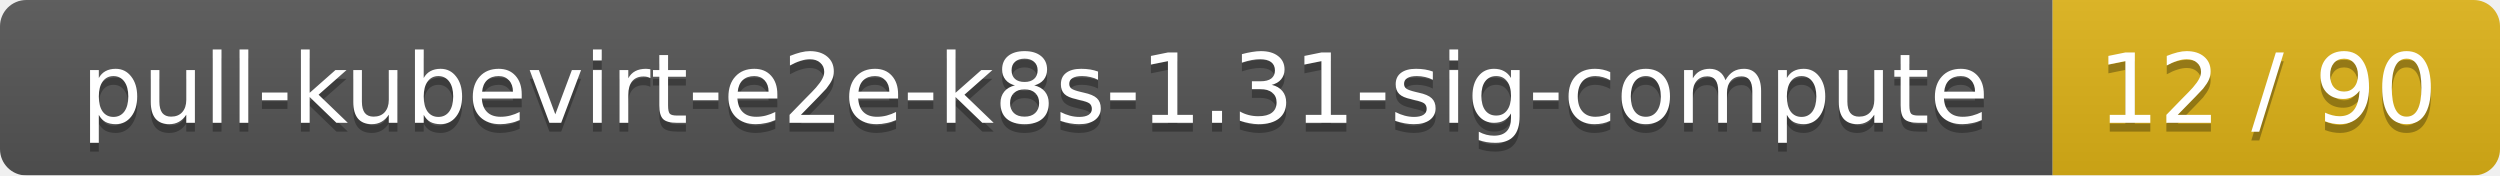
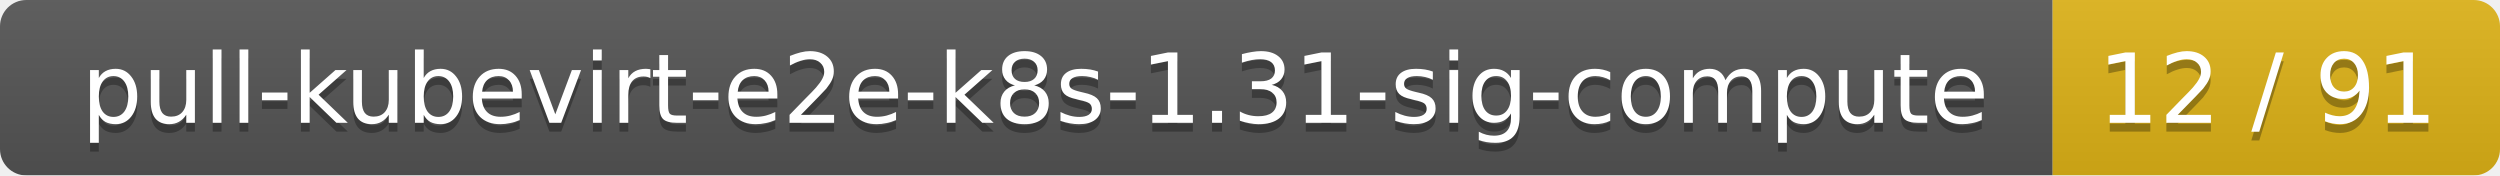
<svg xmlns="http://www.w3.org/2000/svg" width="285" height="20">
  <linearGradient id="smooth" x2="0" y2="100%">
    <stop offset="0" stop-color="#bbb" stop-opacity=".1" />
    <stop offset="1" stop-opacity=".1" />
  </linearGradient>
  <mask id="round">
    <rect width="285" height="20" rx="3" fill="#fff" />
  </mask>
  <g mask="url(#round)">
    <rect width="234" height="20" fill="#555" />
    <rect x="234" width="51" height="20" fill="#dfb317" />
    <rect width="285" height="20" fill="url(#smooth)" />
  </g>
  <g fill="#fff" text-anchor="middle" font-family="DejaVu Sans,Verdana,Geneva,sans-serif" font-size="11">
    <text x="118" y="15" fill="#010101" fill-opacity=".3">pull-kubevirt-e2e-k8s-1.31-sig-compute</text>
    <text x="118" y="14">pull-kubevirt-e2e-k8s-1.31-sig-compute</text>
-     <text x="258.5" y="15" fill="#010101" fill-opacity=".3">12 / 90</text>
-     <text x="258.5" y="14">12 / 90</text>
+     <text x="258.5" y="15" fill="#010101" fill-opacity=".3">12 / 91</text>
+     <text x="258.5" y="14">12 / 91</text>
  </g>
</svg>
